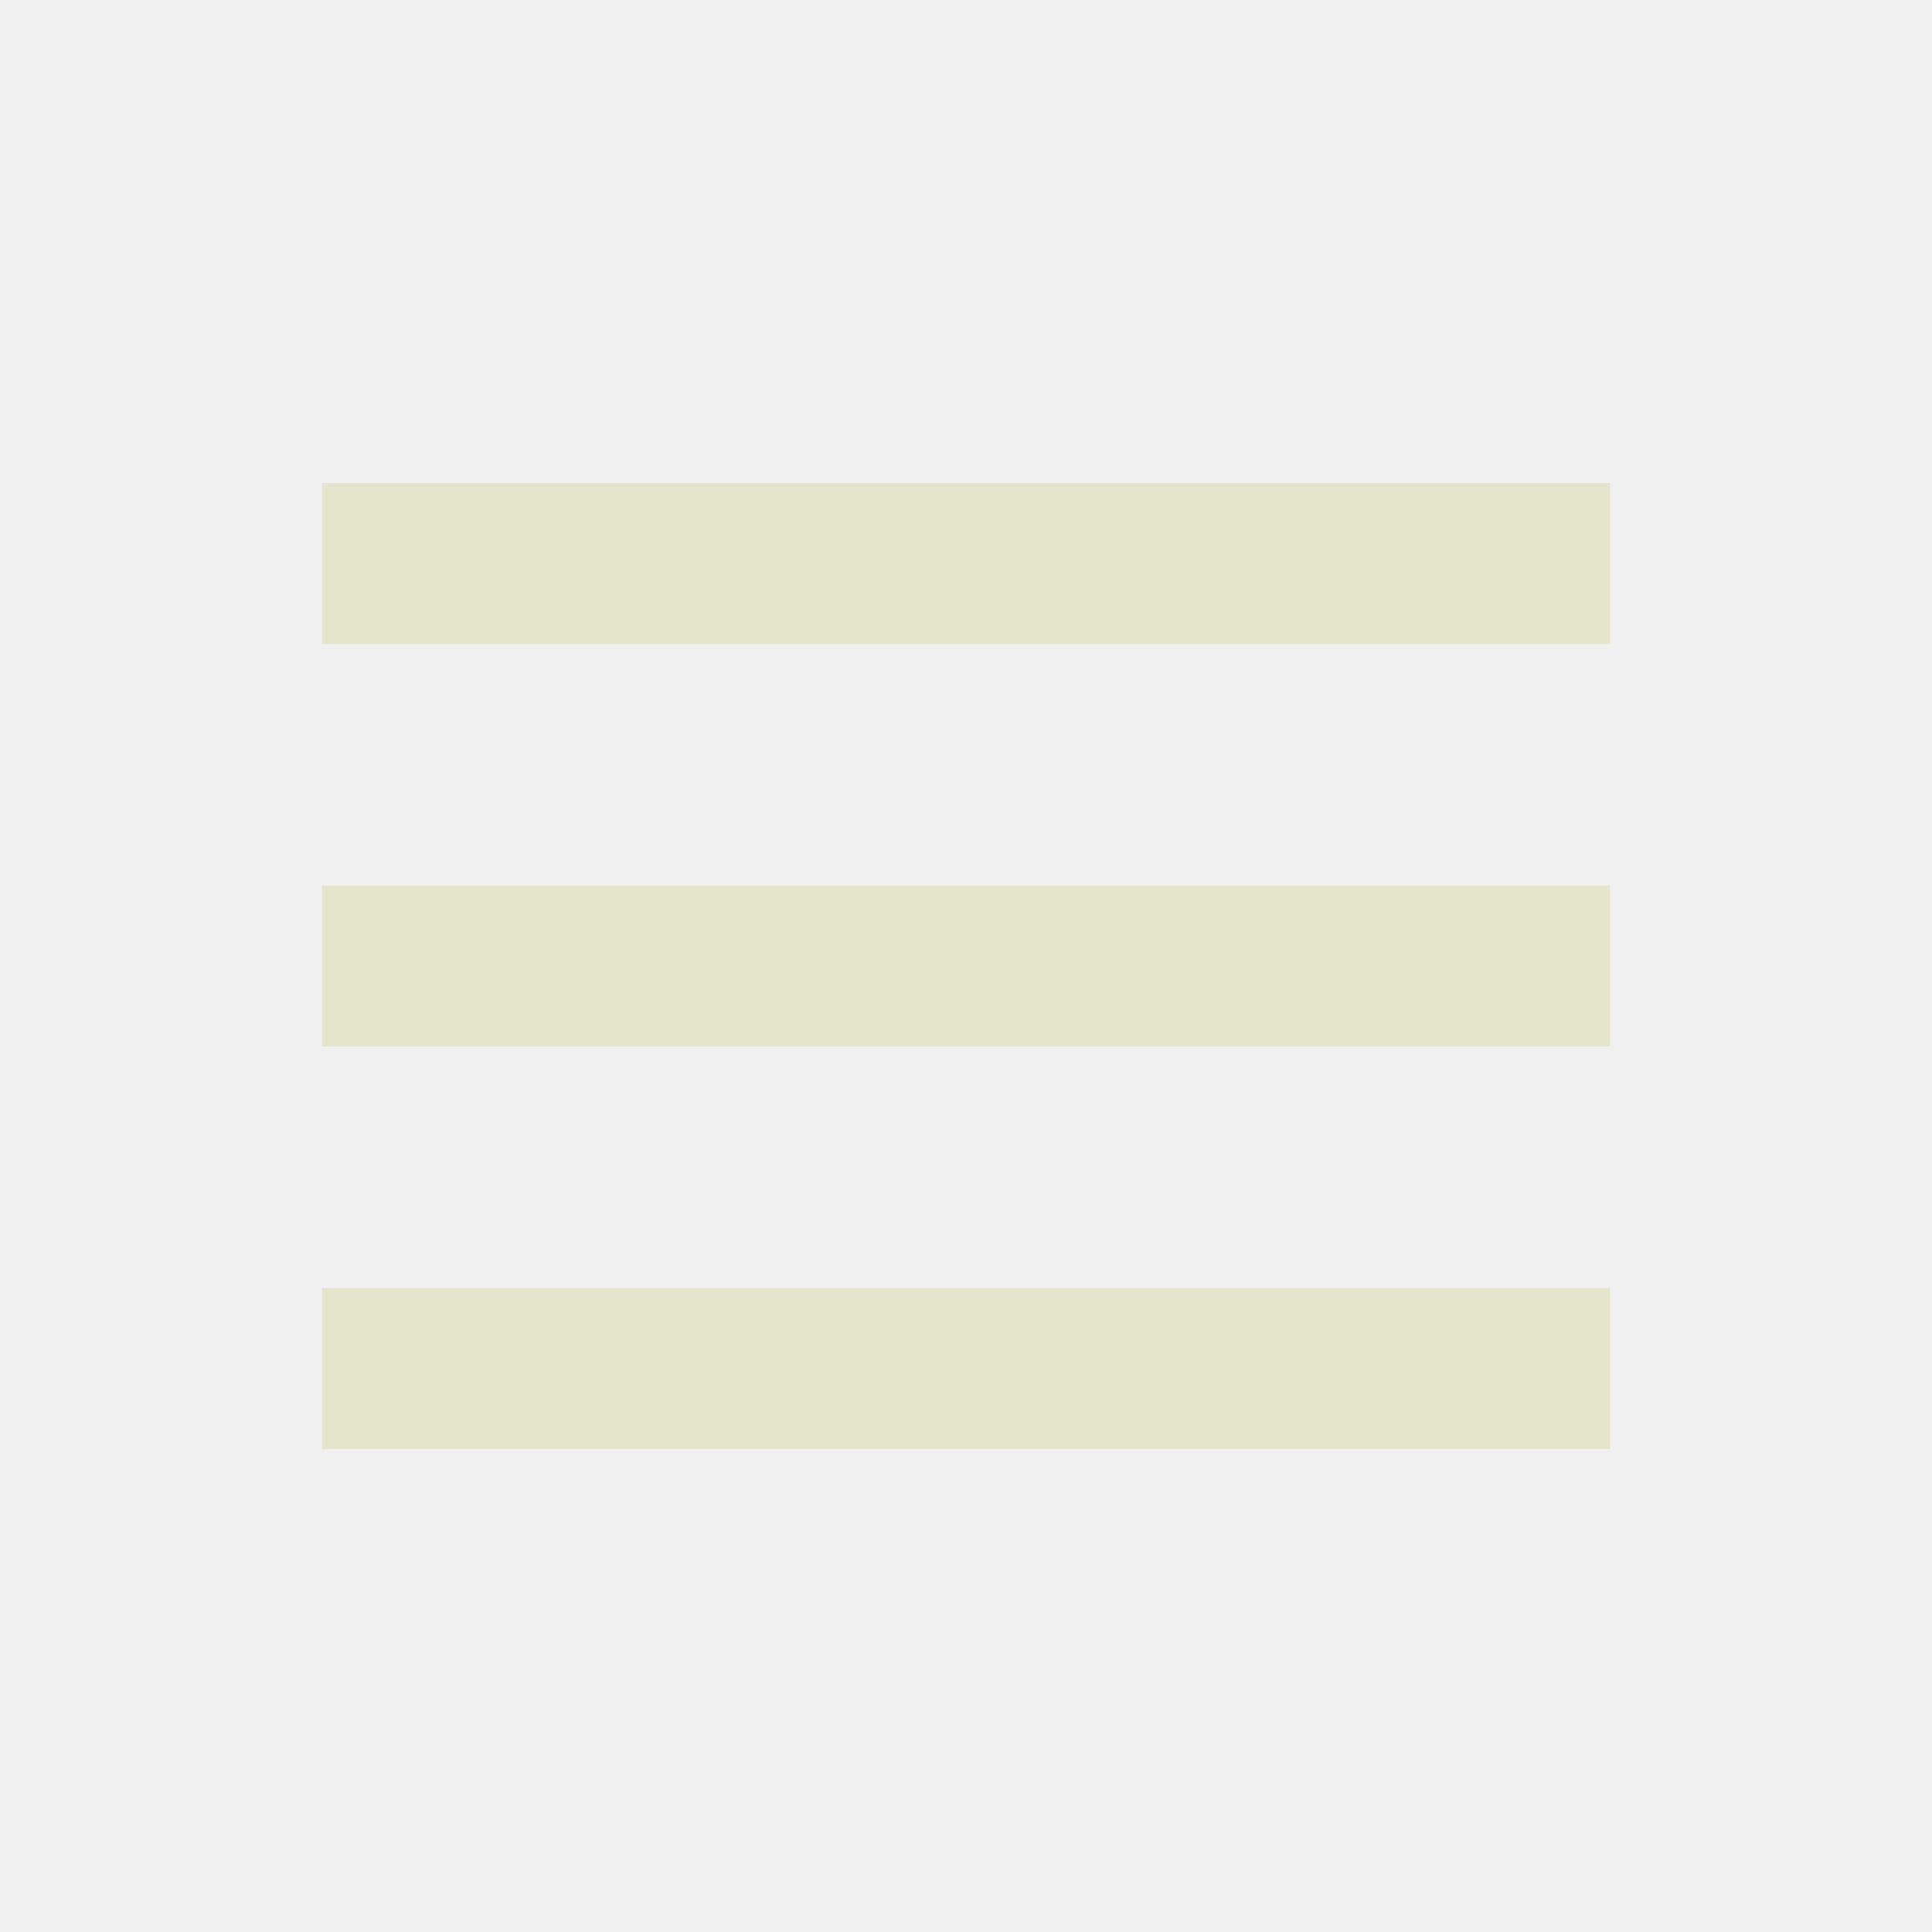
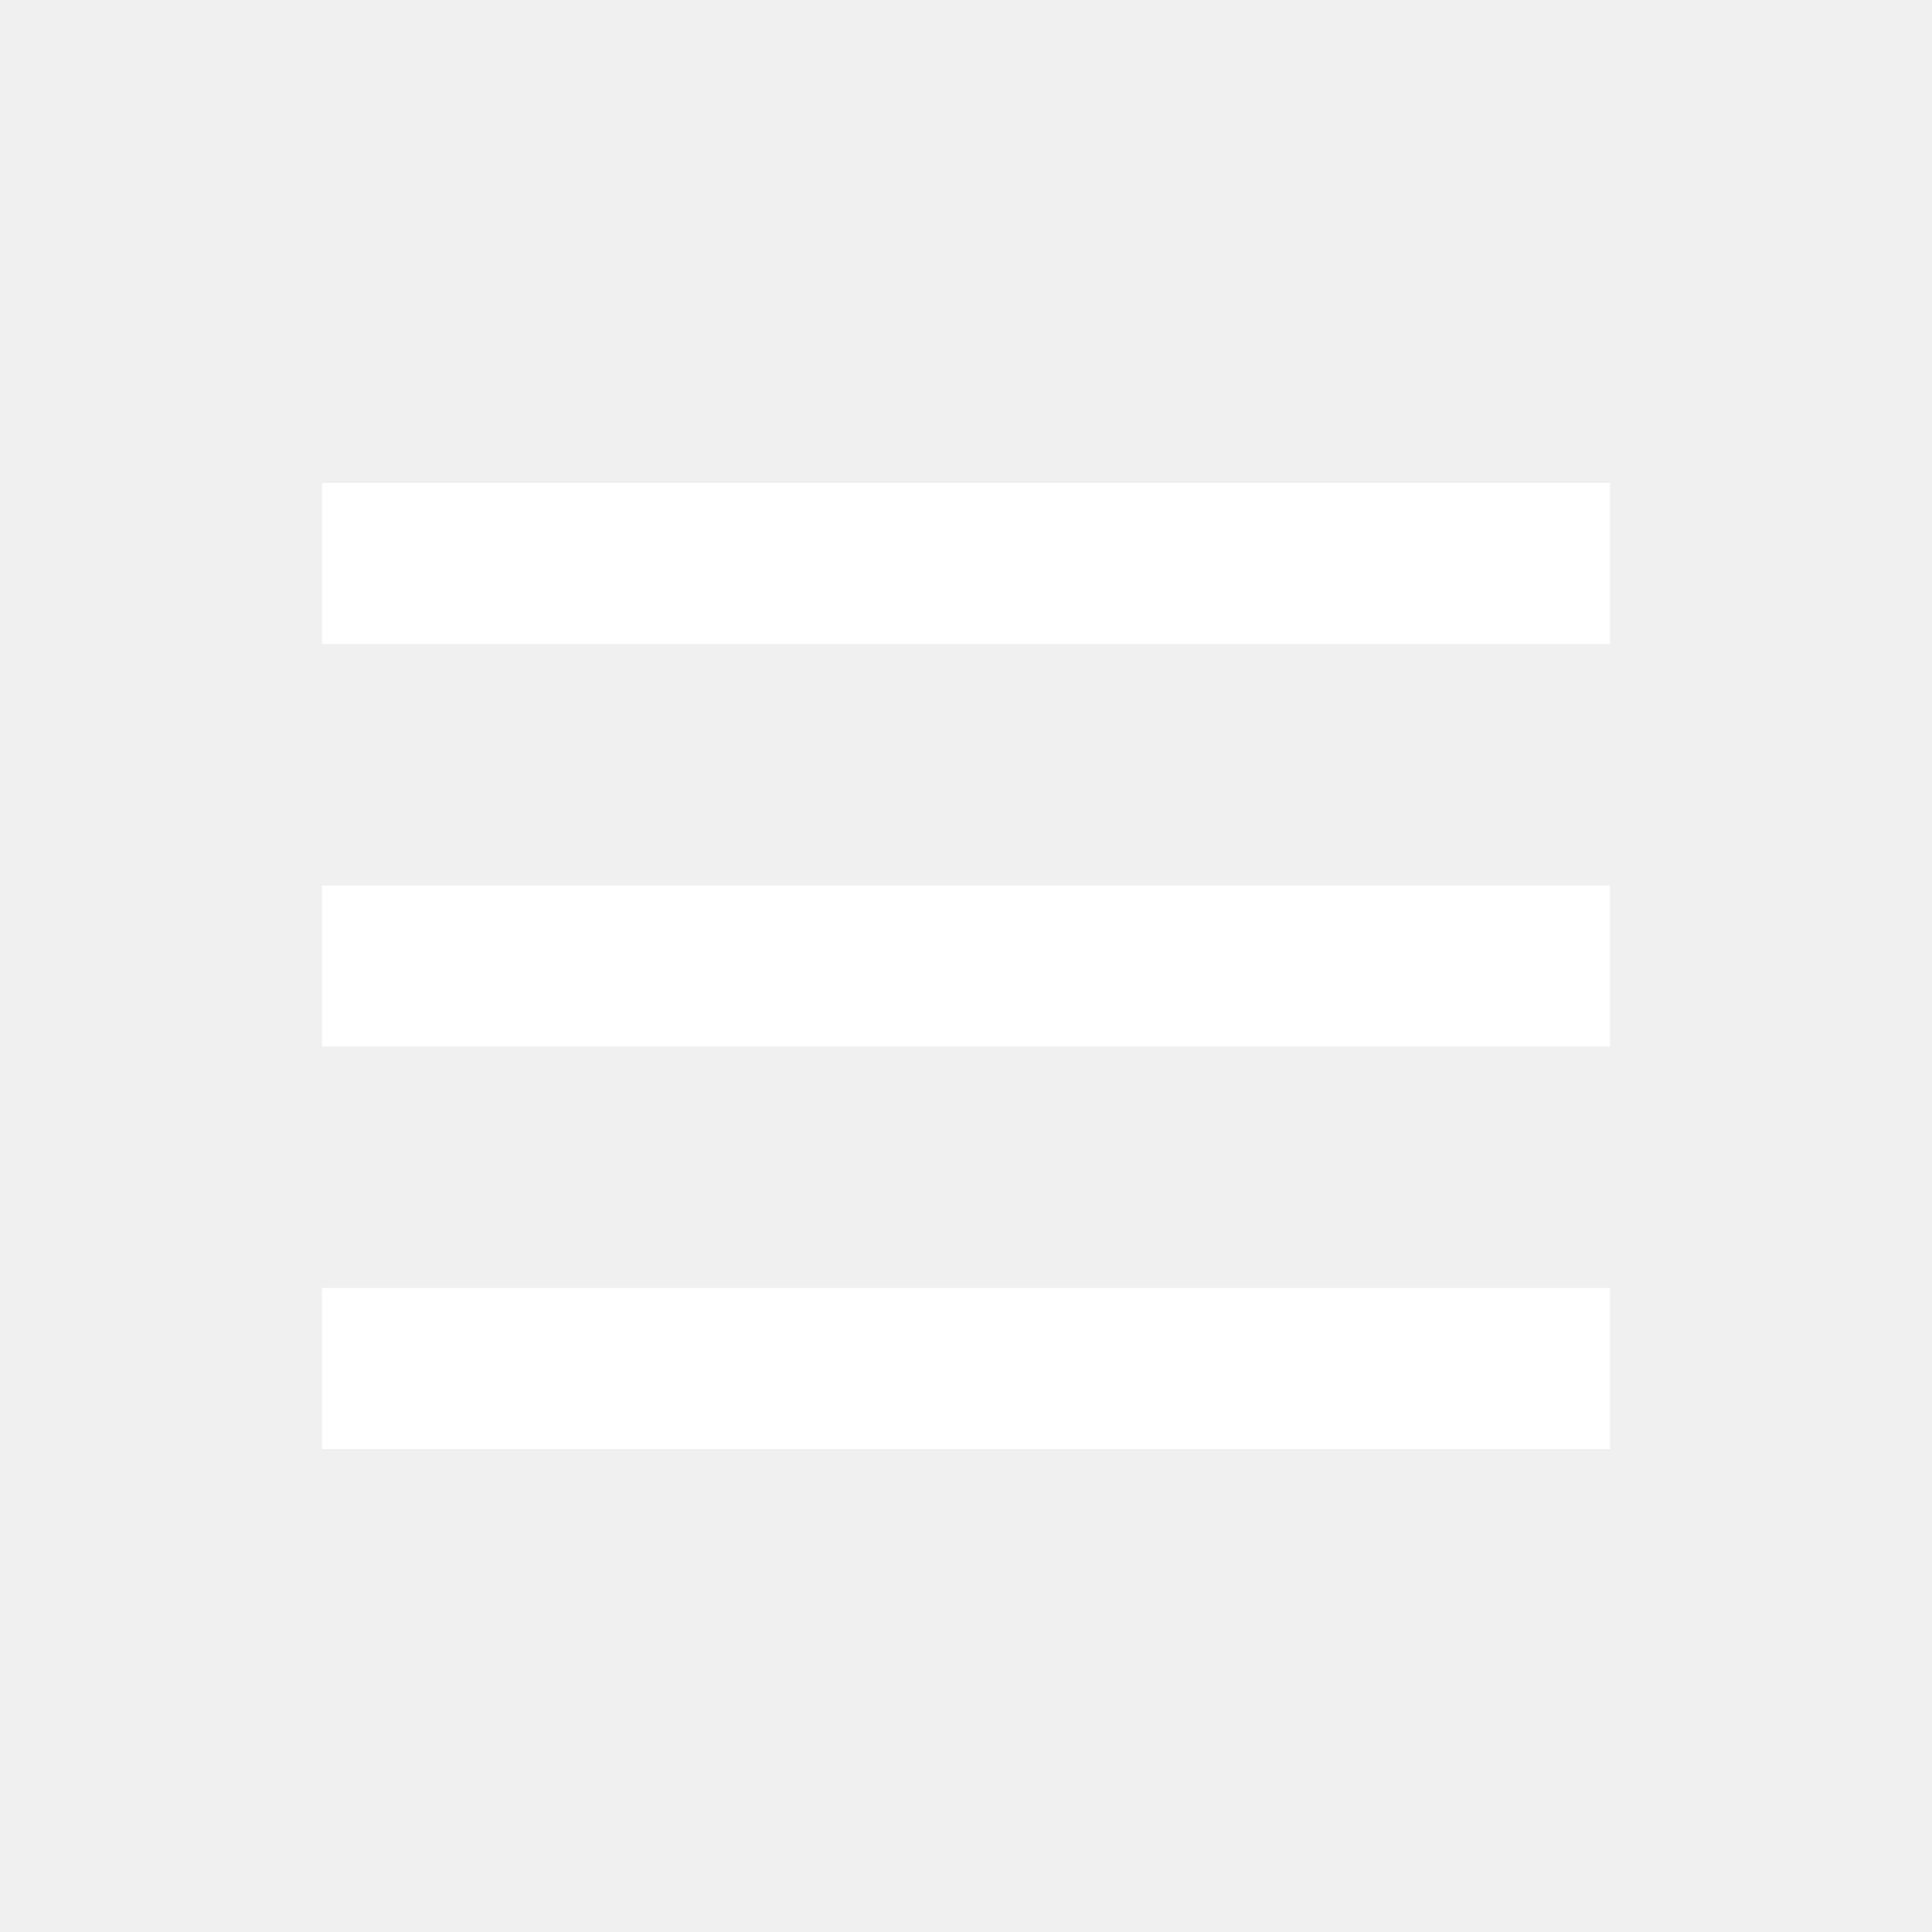
- <svg xmlns="http://www.w3.org/2000/svg" width="40" height="40" viewBox="0 0 24 24" style="fill:#E5E5CB;transform: ;msFilter:;">
+ <svg xmlns="http://www.w3.org/2000/svg" width="40" height="40" viewBox="0 0 24 24" style="fill:#ffffff;transform: ;msFilter:;">
  <path d="M4 6h16v2H4zm0 5h16v2H4zm0 5h16v2H4z" />
</svg>
